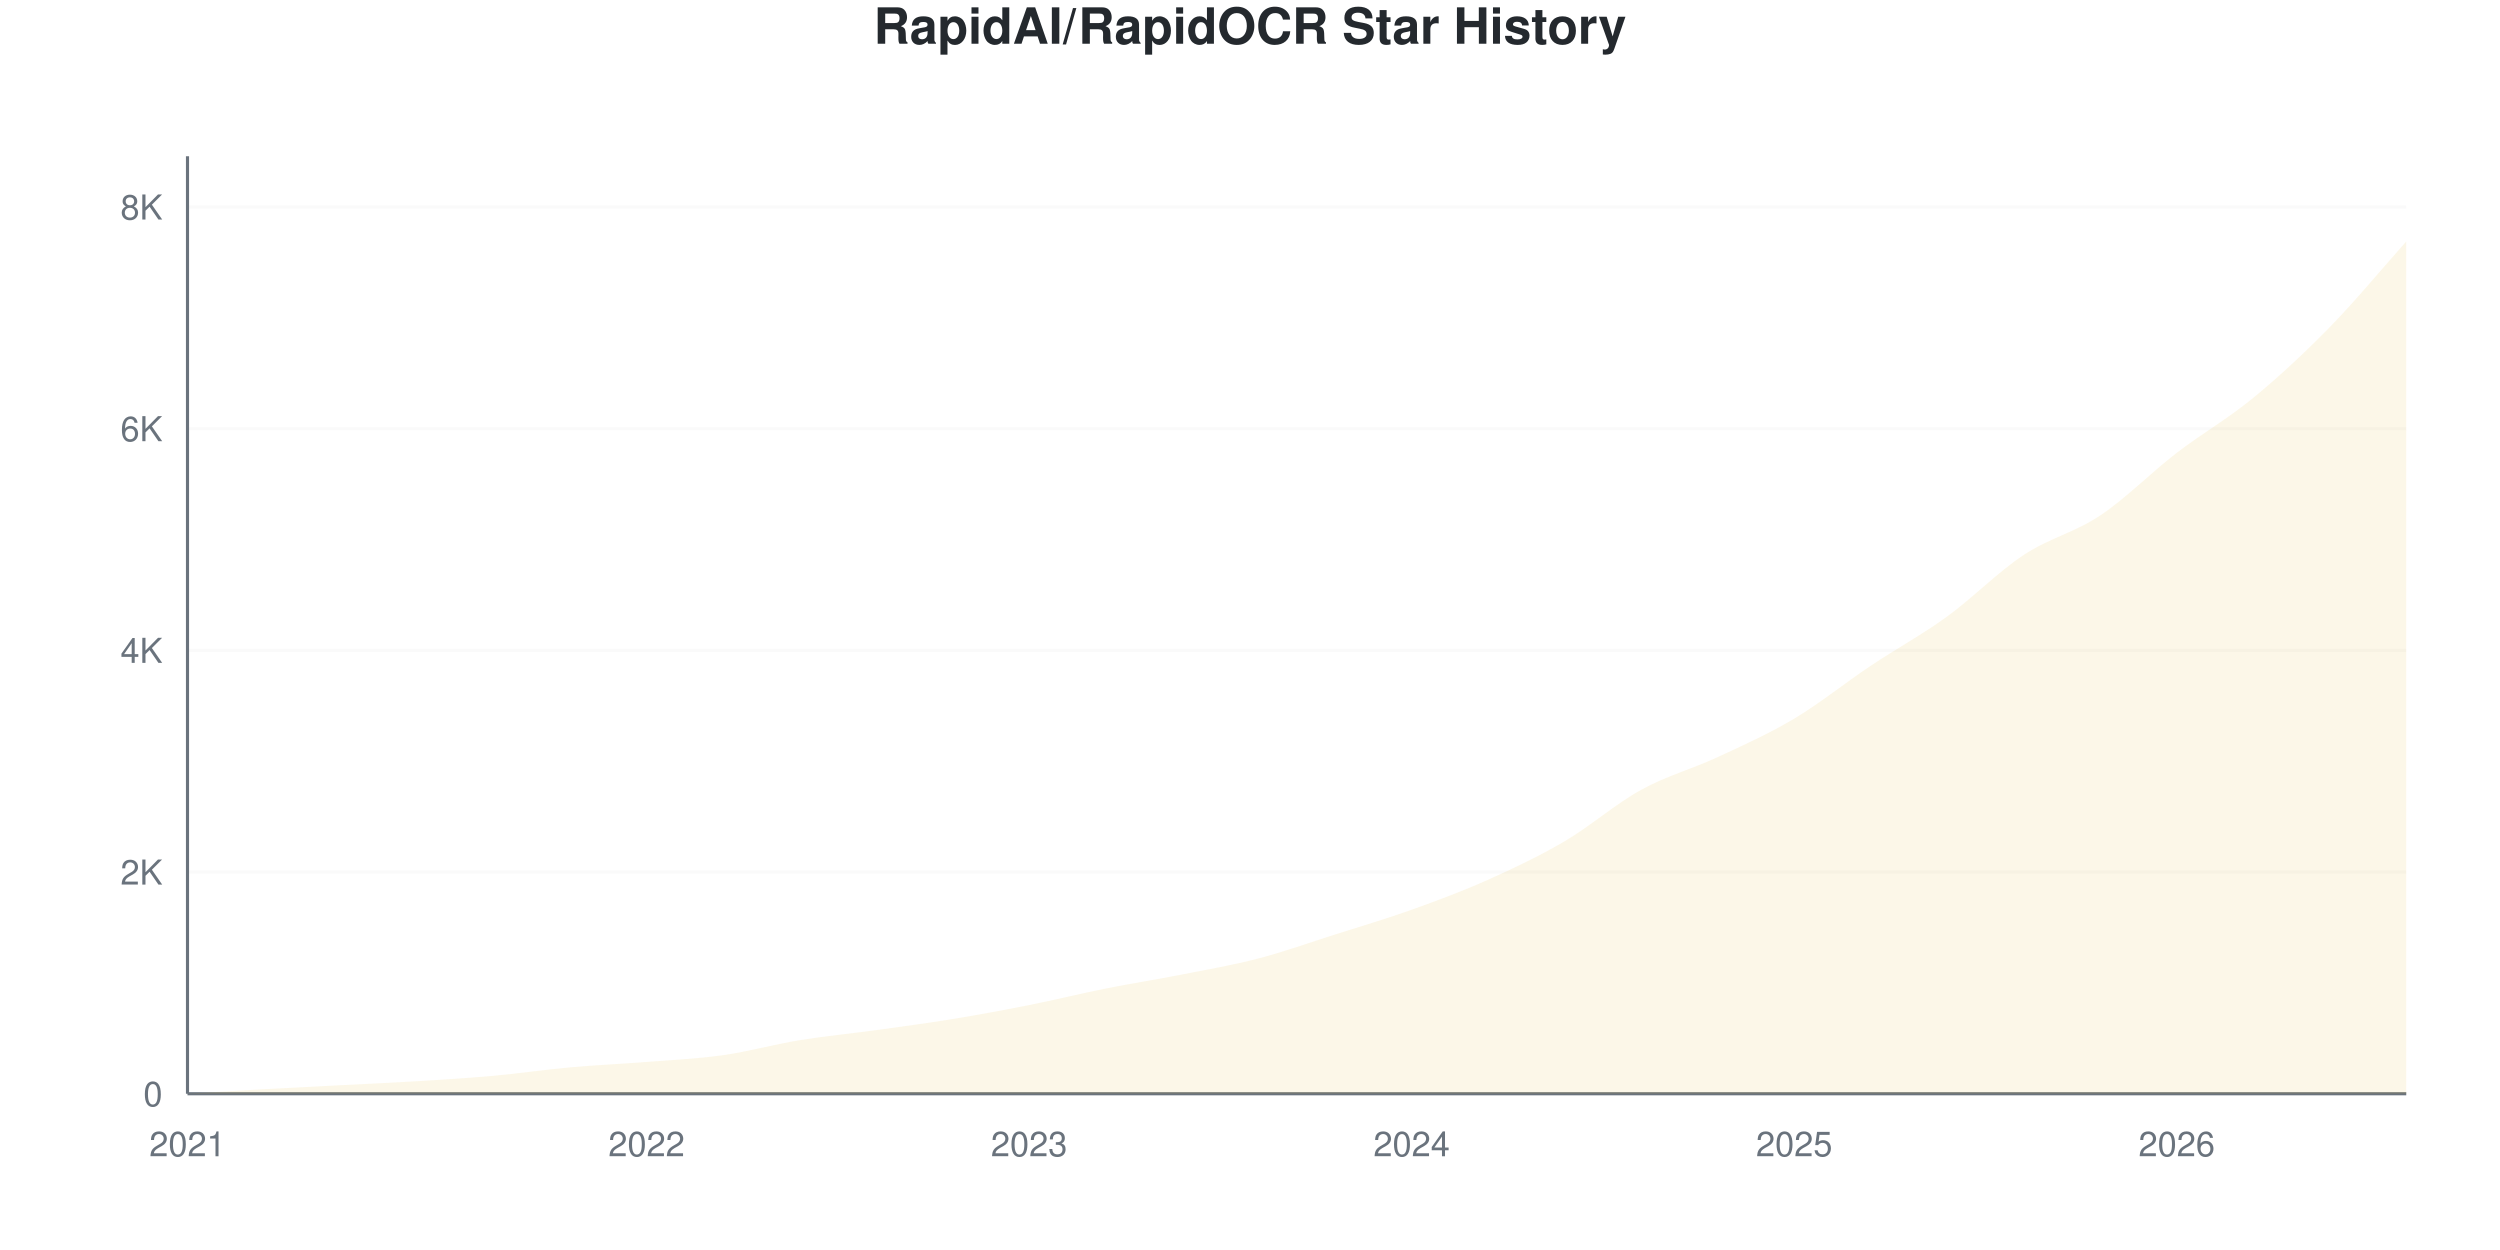
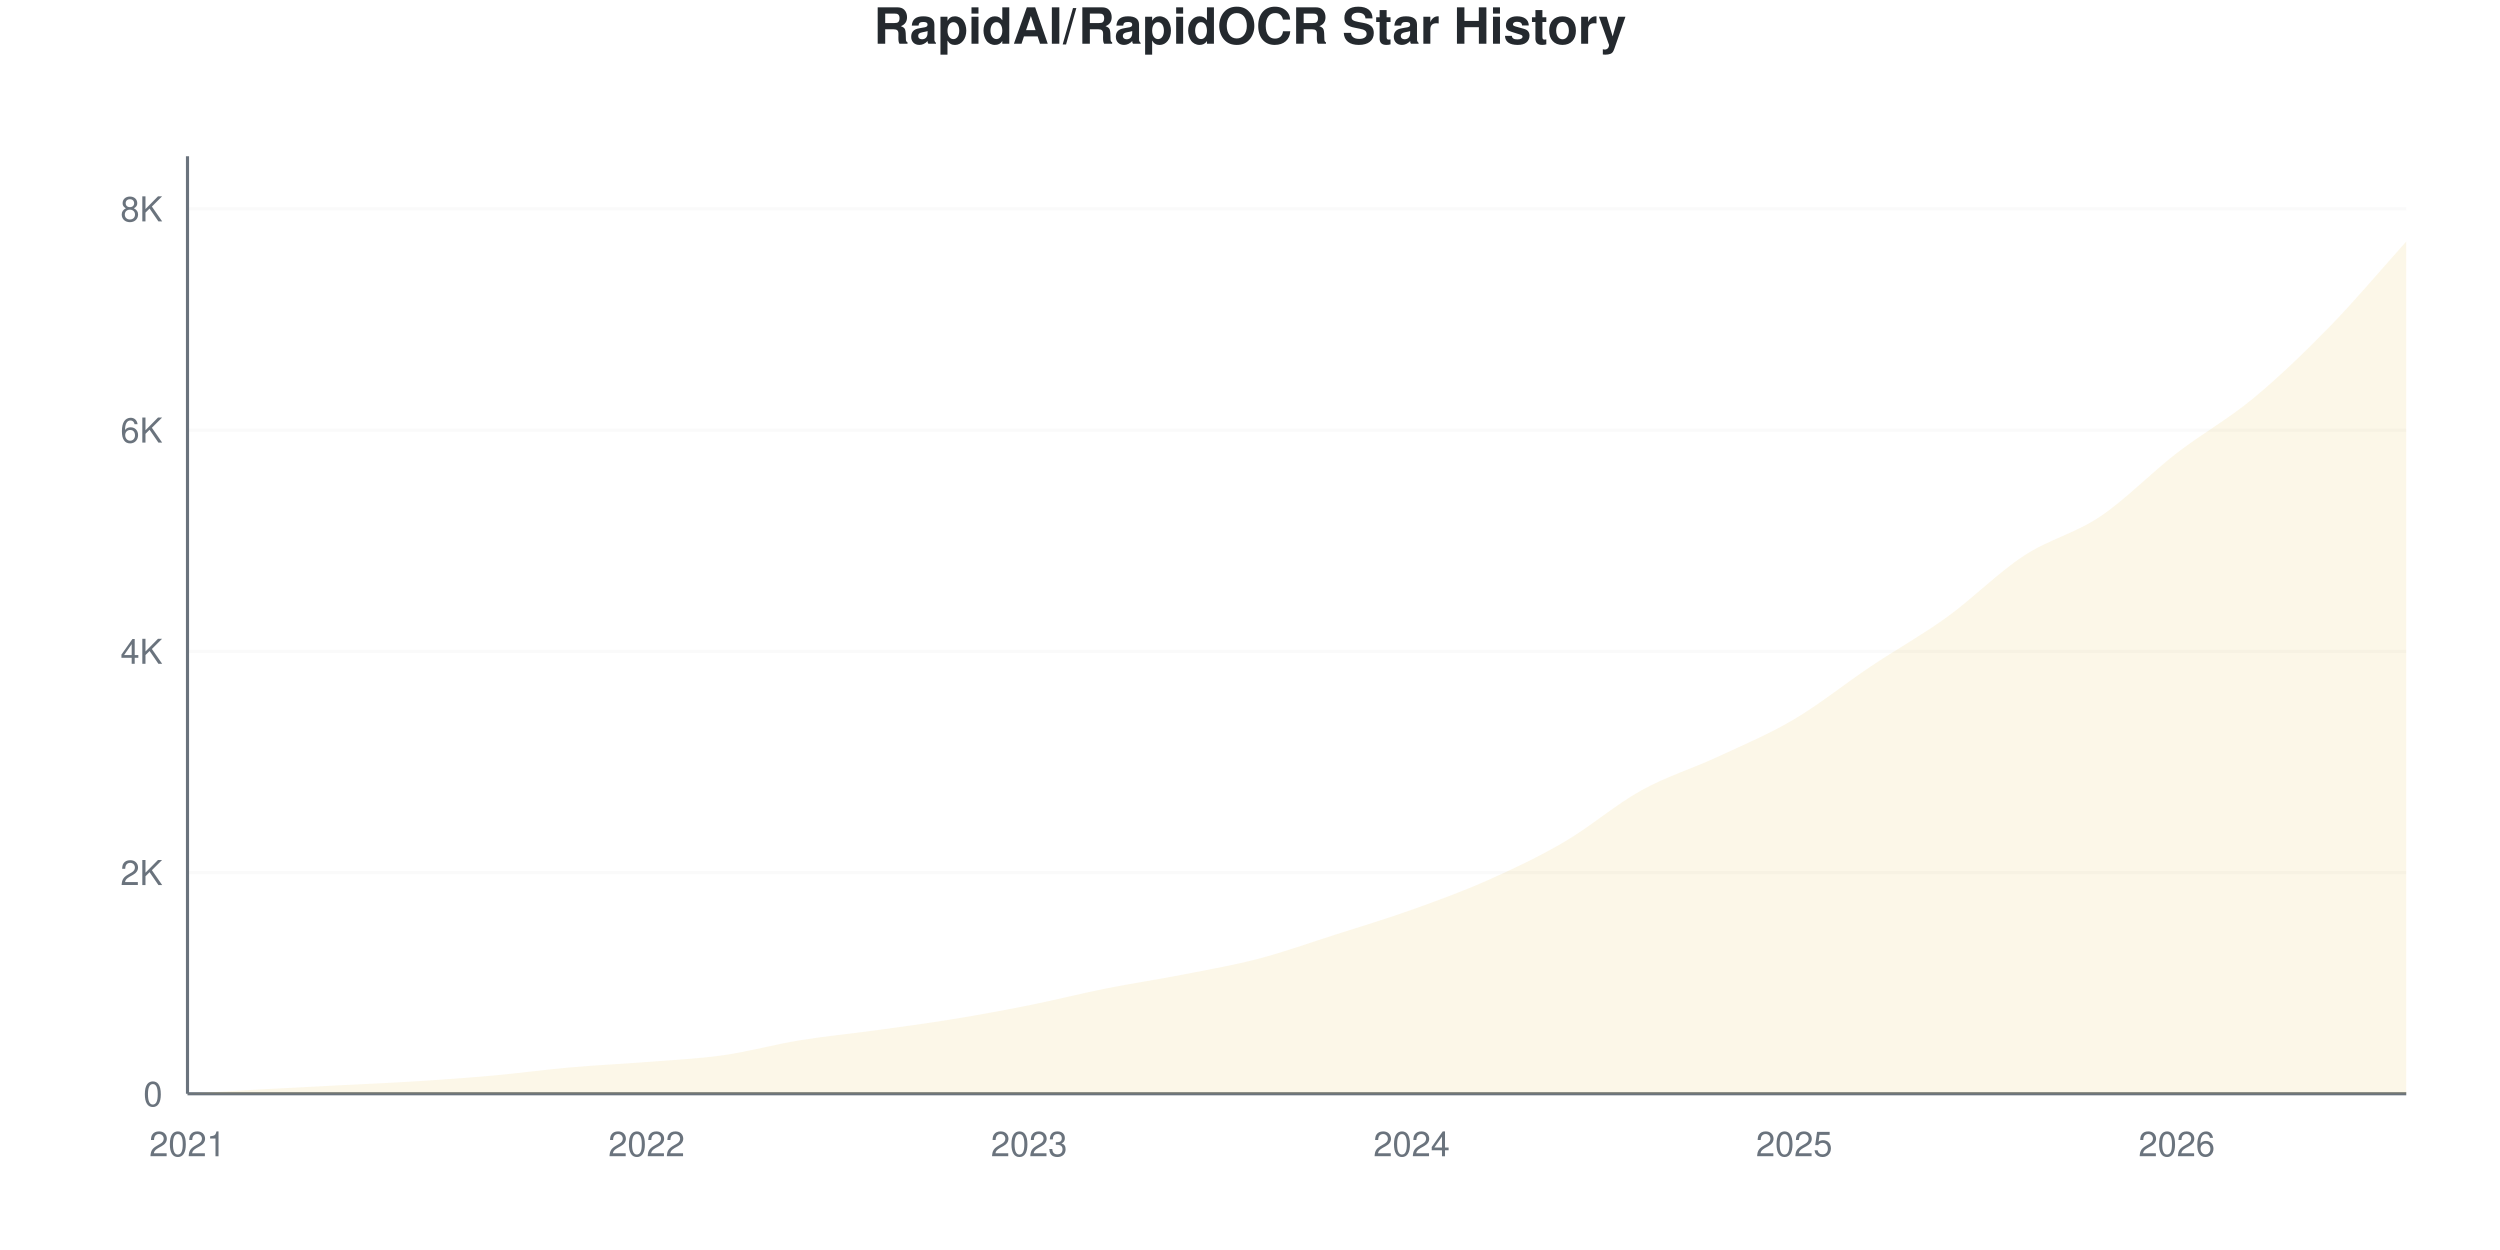
<svg xmlns="http://www.w3.org/2000/svg" viewBox="0 0 800 400" width="800" height="400">
  <style>
    @keyframes drawLine {
      to { stroke-dashoffset: 0; }
    }
    @keyframes fadeInPoint {
      from { opacity: 0; }
      to { opacity: 1; }
    }
    .data-line-0 {
      stroke-dasharray: 1177;
      stroke-dashoffset: 1177;
      animation: drawLine 2s ease-out forwards;
    }
    .data-point {
      opacity: 0;
      animation: fadeInPoint 0.5s ease-out forwards;
    }
    .chart-bg { fill: #fff; }
    .chart-text { fill: #24292e; }
    .chart-muted { fill: #6a737d; }
    .chart-grid { stroke: #eee; }
    .chart-axis { stroke: #6a737d; }
    @media (prefers-color-scheme: dark) {
      .chart-bg { fill: #0d1117; }
      .chart-text { fill: #e6edf3; }
      .chart-muted { fill: #8b949e; }
      .chart-grid { stroke: #21262d; }
      .chart-axis { stroke: #8b949e; }
    }
  </style>
  <rect width="800" height="400" class="chart-bg" />
  <text x="400" y="14" text-anchor="middle" class="chart-text" font-size="16" font-weight="bold" font-family="-apple-system, BlinkMacSystemFont, 'Segoe UI', Helvetica, Arial, sans-serif">RapidAI/RapidOCR Star History</text>
  <g class="grid">
    <line x1="60" y1="350" x2="770" y2="350" class="chart-grid" stroke-opacity="0.3" />
    <text x="52" y="354" text-anchor="end" class="chart-muted" font-size="11" font-family="-apple-system, BlinkMacSystemFont, 'Segoe UI', Helvetica, Arial, sans-serif">0</text>
-     <line x1="60" y1="279.061" x2="770" y2="279.061" class="chart-grid" stroke-opacity="0.3" />
-     <text x="52" y="283.061" text-anchor="end" class="chart-muted" font-size="11" font-family="-apple-system, BlinkMacSystemFont, 'Segoe UI', Helvetica, Arial, sans-serif">2K</text>
-     <line x1="60" y1="208.122" x2="770" y2="208.122" class="chart-grid" stroke-opacity="0.3" />
-     <text x="52" y="212.122" text-anchor="end" class="chart-muted" font-size="11" font-family="-apple-system, BlinkMacSystemFont, 'Segoe UI', Helvetica, Arial, sans-serif">4K</text>
-     <line x1="60" y1="137.184" x2="770" y2="137.184" class="chart-grid" stroke-opacity="0.3" />
-     <text x="52" y="141.184" text-anchor="end" class="chart-muted" font-size="11" font-family="-apple-system, BlinkMacSystemFont, 'Segoe UI', Helvetica, Arial, sans-serif">6K</text>
-     <line x1="60" y1="66.245" x2="770" y2="66.245" class="chart-grid" stroke-opacity="0.3" />
-     <text x="52" y="70.245" text-anchor="end" class="chart-muted" font-size="11" font-family="-apple-system, BlinkMacSystemFont, 'Segoe UI', Helvetica, Arial, sans-serif">8K</text>
+     <line x1="60" y1="279.212" x2="770" y2="279.212" class="chart-grid" stroke-opacity="0.3" />
+     <text x="52" y="283.212" text-anchor="end" class="chart-muted" font-size="11" font-family="-apple-system, BlinkMacSystemFont, 'Segoe UI', Helvetica, Arial, sans-serif">2K</text>
+     <line x1="60" y1="208.424" x2="770" y2="208.424" class="chart-grid" stroke-opacity="0.3" />
+     <text x="52" y="212.424" text-anchor="end" class="chart-muted" font-size="11" font-family="-apple-system, BlinkMacSystemFont, 'Segoe UI', Helvetica, Arial, sans-serif">4K</text>
+     <line x1="60" y1="137.636" x2="770" y2="137.636" class="chart-grid" stroke-opacity="0.3" />
+     <text x="52" y="141.636" text-anchor="end" class="chart-muted" font-size="11" font-family="-apple-system, BlinkMacSystemFont, 'Segoe UI', Helvetica, Arial, sans-serif">6K</text>
+     <line x1="60" y1="66.848" x2="770" y2="66.848" class="chart-grid" stroke-opacity="0.3" />
+     <text x="52" y="70.848" text-anchor="end" class="chart-muted" font-size="11" font-family="-apple-system, BlinkMacSystemFont, 'Segoe UI', Helvetica, Arial, sans-serif">8K</text>
  </g>
  <g class="milestones">
    
  </g>
  <g class="x-axis">
    <text x="60" y="370" text-anchor="middle" class="chart-muted" font-size="11" font-family="-apple-system, BlinkMacSystemFont, 'Segoe UI', Helvetica, Arial, sans-serif">2021</text>
    <text x="206.897" y="370" text-anchor="middle" class="chart-muted" font-size="11" font-family="-apple-system, BlinkMacSystemFont, 'Segoe UI', Helvetica, Arial, sans-serif">2022</text>
    <text x="329.31" y="370" text-anchor="middle" class="chart-muted" font-size="11" font-family="-apple-system, BlinkMacSystemFont, 'Segoe UI', Helvetica, Arial, sans-serif">2023</text>
    <text x="451.724" y="370" text-anchor="middle" class="chart-muted" font-size="11" font-family="-apple-system, BlinkMacSystemFont, 'Segoe UI', Helvetica, Arial, sans-serif">2024</text>
    <text x="574.138" y="370" text-anchor="middle" class="chart-muted" font-size="11" font-family="-apple-system, BlinkMacSystemFont, 'Segoe UI', Helvetica, Arial, sans-serif">2025</text>
    <text x="696.552" y="370" text-anchor="middle" class="chart-muted" font-size="11" font-family="-apple-system, BlinkMacSystemFont, 'Segoe UI', Helvetica, Arial, sans-serif">2026</text>
  </g>
  <line x1="60" y1="50" x2="60" y2="350" class="chart-axis" stroke-width="1" />
  <line x1="60" y1="350" x2="770" y2="350" class="chart-axis" stroke-width="1" />
-   <path d="M60,350 L60,349.965 C68.161,349.492 76.322,348.995 84.483,348.546 C92.644,348.096 100.805,347.694 108.966,347.269 C117.126,346.843 125.287,346.494 133.448,345.992 C141.609,345.489 149.77,344.993 157.931,344.254 C166.092,343.515 174.253,342.297 182.414,341.558 C190.575,340.819 198.736,340.471 206.897,339.82 C215.057,339.17 223.218,338.815 231.379,337.657 C239.54,336.498 247.701,334.204 255.862,332.868 C264.023,331.532 272.184,330.77 280.345,329.641 C288.506,328.511 296.667,327.43 304.828,326.094 C312.989,324.758 321.149,323.25 329.31,321.624 C337.471,319.999 345.632,317.971 353.793,316.34 C361.954,314.708 370.115,313.443 378.276,311.835 C386.437,310.227 394.598,308.826 402.759,306.692 C410.92,304.558 419.08,301.626 427.241,299.031 C435.402,296.435 443.563,294.041 451.724,291.121 C459.885,288.201 468.046,285.162 476.207,281.509 C484.368,277.855 492.529,273.995 500.69,269.201 C508.851,264.406 517.011,257.23 525.172,252.743 C533.333,248.256 541.494,246.075 549.655,242.279 C557.816,238.484 565.977,234.843 574.138,229.972 C582.299,225.1 590.46,218.503 598.621,213.053 C606.782,207.602 614.943,203.18 623.103,197.269 C631.264,191.357 639.425,182.969 647.586,177.583 C655.747,172.198 663.908,170.401 672.069,164.956 C680.23,159.512 688.391,151.188 696.552,144.916 C704.713,138.644 712.874,134.027 721.034,127.323 C729.195,120.62 737.356,113.035 745.517,104.694 C753.678,96.353 761.839,86.415 770,77.276 L770,350 L60,350 Z" fill="#dfb317" fill-opacity="0.1" />
-   <path d="M60,350 L60,349.965 C68.161,349.492 76.322,348.995 84.483,348.546 C92.644,348.096 100.805,347.694 108.966,347.269 C117.126,346.843 125.287,346.494 133.448,345.992 C141.609,345.489 149.77,344.993 157.931,344.254 C166.092,343.515 174.253,342.297 182.414,341.558 C190.575,340.819 198.736,340.471 206.897,339.82 C215.057,339.17 223.218,338.815 231.379,337.657 C239.54,336.498 247.701,334.204 255.862,332.868 C264.023,331.532 272.184,330.77 280.345,329.641 C288.506,328.511 296.667,327.43 304.828,326.094 C312.989,324.758 321.149,323.25 329.31,321.624 C337.471,319.999 345.632,317.971 353.793,316.34 C361.954,314.708 370.115,313.443 378.276,311.835 C386.437,310.227 394.598,308.826 402.759,306.692 C410.92,304.558 419.08,301.626 427.241,299.031 C435.402,296.435 443.563,294.041 451.724,291.121 C459.885,288.201 468.046,285.162 476.207,281.509 C484.368,277.855 492.529,273.995 500.69,269.201 C508.851,264.406 517.011,257.23 525.172,252.743 C533.333,248.256 541.494,246.075 549.655,242.279 C557.816,238.484 565.977,234.843 574.138,229.972 C582.299,225.1 590.46,218.503 598.621,213.053 C606.782,207.602 614.943,203.18 623.103,197.269 C631.264,191.357 639.425,182.969 647.586,177.583 C655.747,172.198 663.908,170.401 672.069,164.956 C680.23,159.512 688.391,151.188 696.552,144.916 C704.713,138.644 712.874,134.027 721.034,127.323 C729.195,120.62 737.356,113.035 745.517,104.694 C753.678,96.353 761.839,86.415 770,77.276" fill="none" stroke="#dfb317" stroke-width="2.5" class="data-line-0" />
+   <path d="M60,350 L60,349.965 C68.161,349.493 76.322,348.997 84.483,348.549 C92.644,348.101 100.805,347.699 108.966,347.275 C117.126,346.85 125.287,346.52 133.448,346 C141.609,345.481 149.77,344.897 157.931,344.16 C166.092,343.423 174.253,342.296 182.414,341.576 C190.575,340.857 198.736,340.491 206.897,339.842 C215.057,339.193 223.218,338.839 231.379,337.683 C239.54,336.527 247.701,334.238 255.862,332.905 C264.023,331.571 272.184,330.811 280.345,329.684 C288.506,328.557 296.667,327.478 304.828,326.144 C312.989,324.811 321.149,323.319 329.31,321.685 C337.471,320.051 345.632,317.968 353.793,316.34 C361.954,314.712 370.115,313.509 378.276,311.916 C386.437,310.323 394.598,308.919 402.759,306.784 C410.92,304.648 419.08,301.711 427.241,299.103 C435.402,296.496 443.563,294.054 451.724,291.14 C459.885,288.226 468.046,285.252 476.207,281.619 C484.368,277.985 492.529,274.115 500.69,269.337 C508.851,264.559 517.011,257.474 525.172,252.95 C533.333,248.425 541.494,245.989 549.655,242.19 C557.816,238.391 565.977,234.975 574.138,230.156 C582.299,225.336 590.46,218.729 598.621,213.273 C606.782,207.816 614.943,203.315 623.103,197.416 C631.264,191.517 639.425,183.235 647.586,177.879 C655.747,172.522 663.908,170.759 672.069,165.278 C680.23,159.798 688.391,151.298 696.552,144.998 C704.713,138.697 712.874,134.226 721.034,127.478 C729.195,120.729 737.356,112.872 745.517,104.507 C753.678,96.142 761.839,86.361 770,77.289 L770,350 L60,350 Z" fill="#dfb317" fill-opacity="0.1" />
+   <path d="M60,350 L60,349.965 C68.161,349.493 76.322,348.997 84.483,348.549 C92.644,348.101 100.805,347.699 108.966,347.275 C117.126,346.85 125.287,346.52 133.448,346 C141.609,345.481 149.77,344.897 157.931,344.16 C166.092,343.423 174.253,342.296 182.414,341.576 C190.575,340.857 198.736,340.491 206.897,339.842 C215.057,339.193 223.218,338.839 231.379,337.683 C239.54,336.527 247.701,334.238 255.862,332.905 C264.023,331.571 272.184,330.811 280.345,329.684 C288.506,328.557 296.667,327.478 304.828,326.144 C312.989,324.811 321.149,323.319 329.31,321.685 C337.471,320.051 345.632,317.968 353.793,316.34 C361.954,314.712 370.115,313.509 378.276,311.916 C386.437,310.323 394.598,308.919 402.759,306.784 C410.92,304.648 419.08,301.711 427.241,299.103 C435.402,296.496 443.563,294.054 451.724,291.14 C459.885,288.226 468.046,285.252 476.207,281.619 C484.368,277.985 492.529,274.115 500.69,269.337 C508.851,264.559 517.011,257.474 525.172,252.95 C533.333,248.425 541.494,245.989 549.655,242.19 C557.816,238.391 565.977,234.975 574.138,230.156 C582.299,225.336 590.46,218.729 598.621,213.273 C606.782,207.816 614.943,203.315 623.103,197.416 C631.264,191.517 639.425,183.235 647.586,177.879 C655.747,172.522 663.908,170.759 672.069,165.278 C680.23,159.798 688.391,151.298 696.552,144.998 C704.713,138.697 712.874,134.226 721.034,127.478 C729.195,120.729 737.356,112.872 745.517,104.507 C753.678,96.142 761.839,86.361 770,77.289" fill="none" stroke="#dfb317" stroke-width="2.5" class="data-line-0" />
  <g class="points">
    <circle cx="60" cy="349.965" r="4" fill="#dfb317" class="data-point" style="animation-delay: 1.50s" />
-     <circle cx="84.483" cy="348.546" r="4" fill="#dfb317" class="data-point" style="animation-delay: 1.55s" />
-     <circle cx="108.966" cy="347.269" r="4" fill="#dfb317" class="data-point" style="animation-delay: 1.60s" />
-     <circle cx="133.448" cy="345.992" r="4" fill="#dfb317" class="data-point" style="animation-delay: 1.65s" />
-     <circle cx="157.931" cy="344.254" r="4" fill="#dfb317" class="data-point" style="animation-delay: 1.70s" />
-     <circle cx="182.414" cy="341.558" r="4" fill="#dfb317" class="data-point" style="animation-delay: 1.75s" />
-     <circle cx="206.897" cy="339.82" r="4" fill="#dfb317" class="data-point" style="animation-delay: 1.80s" />
-     <circle cx="231.379" cy="337.657" r="4" fill="#dfb317" class="data-point" style="animation-delay: 1.85s" />
-     <circle cx="255.862" cy="332.868" r="4" fill="#dfb317" class="data-point" style="animation-delay: 1.90s" />
-     <circle cx="280.345" cy="329.641" r="4" fill="#dfb317" class="data-point" style="animation-delay: 1.95s" />
-     <circle cx="304.828" cy="326.094" r="4" fill="#dfb317" class="data-point" style="animation-delay: 2.00s" />
-     <circle cx="329.31" cy="321.624" r="4" fill="#dfb317" class="data-point" style="animation-delay: 2.05s" />
+     <circle cx="84.483" cy="348.549" r="4" fill="#dfb317" class="data-point" style="animation-delay: 1.55s" />
+     <circle cx="108.966" cy="347.275" r="4" fill="#dfb317" class="data-point" style="animation-delay: 1.60s" />
+     <circle cx="133.448" cy="346" r="4" fill="#dfb317" class="data-point" style="animation-delay: 1.65s" />
+     <circle cx="157.931" cy="344.16" r="4" fill="#dfb317" class="data-point" style="animation-delay: 1.70s" />
+     <circle cx="182.414" cy="341.576" r="4" fill="#dfb317" class="data-point" style="animation-delay: 1.75s" />
+     <circle cx="206.897" cy="339.842" r="4" fill="#dfb317" class="data-point" style="animation-delay: 1.80s" />
+     <circle cx="231.379" cy="337.683" r="4" fill="#dfb317" class="data-point" style="animation-delay: 1.85s" />
+     <circle cx="255.862" cy="332.905" r="4" fill="#dfb317" class="data-point" style="animation-delay: 1.90s" />
+     <circle cx="280.345" cy="329.684" r="4" fill="#dfb317" class="data-point" style="animation-delay: 1.95s" />
+     <circle cx="304.828" cy="326.144" r="4" fill="#dfb317" class="data-point" style="animation-delay: 2.00s" />
+     <circle cx="329.31" cy="321.685" r="4" fill="#dfb317" class="data-point" style="animation-delay: 2.05s" />
    <circle cx="353.793" cy="316.34" r="4" fill="#dfb317" class="data-point" style="animation-delay: 2.10s" />
-     <circle cx="378.276" cy="311.835" r="4" fill="#dfb317" class="data-point" style="animation-delay: 2.15s" />
-     <circle cx="402.759" cy="306.692" r="4" fill="#dfb317" class="data-point" style="animation-delay: 2.20s" />
-     <circle cx="427.241" cy="299.031" r="4" fill="#dfb317" class="data-point" style="animation-delay: 2.25s" />
-     <circle cx="451.724" cy="291.121" r="4" fill="#dfb317" class="data-point" style="animation-delay: 2.30s" />
-     <circle cx="476.207" cy="281.509" r="4" fill="#dfb317" class="data-point" style="animation-delay: 2.35s" />
-     <circle cx="500.69" cy="269.201" r="4" fill="#dfb317" class="data-point" style="animation-delay: 2.40s" />
-     <circle cx="525.172" cy="252.743" r="4" fill="#dfb317" class="data-point" style="animation-delay: 2.45s" />
-     <circle cx="549.655" cy="242.279" r="4" fill="#dfb317" class="data-point" style="animation-delay: 2.50s" />
-     <circle cx="574.138" cy="229.972" r="4" fill="#dfb317" class="data-point" style="animation-delay: 2.55s" />
-     <circle cx="598.621" cy="213.053" r="4" fill="#dfb317" class="data-point" style="animation-delay: 2.60s" />
-     <circle cx="623.103" cy="197.269" r="4" fill="#dfb317" class="data-point" style="animation-delay: 2.65s" />
-     <circle cx="647.586" cy="177.583" r="4" fill="#dfb317" class="data-point" style="animation-delay: 2.70s" />
-     <circle cx="672.069" cy="164.956" r="4" fill="#dfb317" class="data-point" style="animation-delay: 2.75s" />
-     <circle cx="696.552" cy="144.916" r="4" fill="#dfb317" class="data-point" style="animation-delay: 2.80s" />
-     <circle cx="721.034" cy="127.323" r="4" fill="#dfb317" class="data-point" style="animation-delay: 2.85s" />
-     <circle cx="745.517" cy="104.694" r="4" fill="#dfb317" class="data-point" style="animation-delay: 2.90s" />
-     <circle cx="770" cy="77.276" r="4" fill="#dfb317" class="data-point" style="animation-delay: 2.95s" />
+     <circle cx="378.276" cy="311.916" r="4" fill="#dfb317" class="data-point" style="animation-delay: 2.15s" />
+     <circle cx="402.759" cy="306.784" r="4" fill="#dfb317" class="data-point" style="animation-delay: 2.20s" />
+     <circle cx="427.241" cy="299.103" r="4" fill="#dfb317" class="data-point" style="animation-delay: 2.25s" />
+     <circle cx="451.724" cy="291.14" r="4" fill="#dfb317" class="data-point" style="animation-delay: 2.30s" />
+     <circle cx="476.207" cy="281.619" r="4" fill="#dfb317" class="data-point" style="animation-delay: 2.35s" />
+     <circle cx="500.69" cy="269.337" r="4" fill="#dfb317" class="data-point" style="animation-delay: 2.40s" />
+     <circle cx="525.172" cy="252.95" r="4" fill="#dfb317" class="data-point" style="animation-delay: 2.45s" />
+     <circle cx="549.655" cy="242.19" r="4" fill="#dfb317" class="data-point" style="animation-delay: 2.50s" />
+     <circle cx="574.138" cy="230.156" r="4" fill="#dfb317" class="data-point" style="animation-delay: 2.55s" />
+     <circle cx="598.621" cy="213.273" r="4" fill="#dfb317" class="data-point" style="animation-delay: 2.60s" />
+     <circle cx="623.103" cy="197.416" r="4" fill="#dfb317" class="data-point" style="animation-delay: 2.65s" />
+     <circle cx="647.586" cy="177.879" r="4" fill="#dfb317" class="data-point" style="animation-delay: 2.70s" />
+     <circle cx="672.069" cy="165.278" r="4" fill="#dfb317" class="data-point" style="animation-delay: 2.75s" />
+     <circle cx="696.552" cy="144.998" r="4" fill="#dfb317" class="data-point" style="animation-delay: 2.80s" />
+     <circle cx="721.034" cy="127.478" r="4" fill="#dfb317" class="data-point" style="animation-delay: 2.85s" />
+     <circle cx="745.517" cy="104.507" r="4" fill="#dfb317" class="data-point" style="animation-delay: 2.90s" />
+     <circle cx="770" cy="77.289" r="4" fill="#dfb317" class="data-point" style="animation-delay: 2.95s" />
  </g>
</svg>
